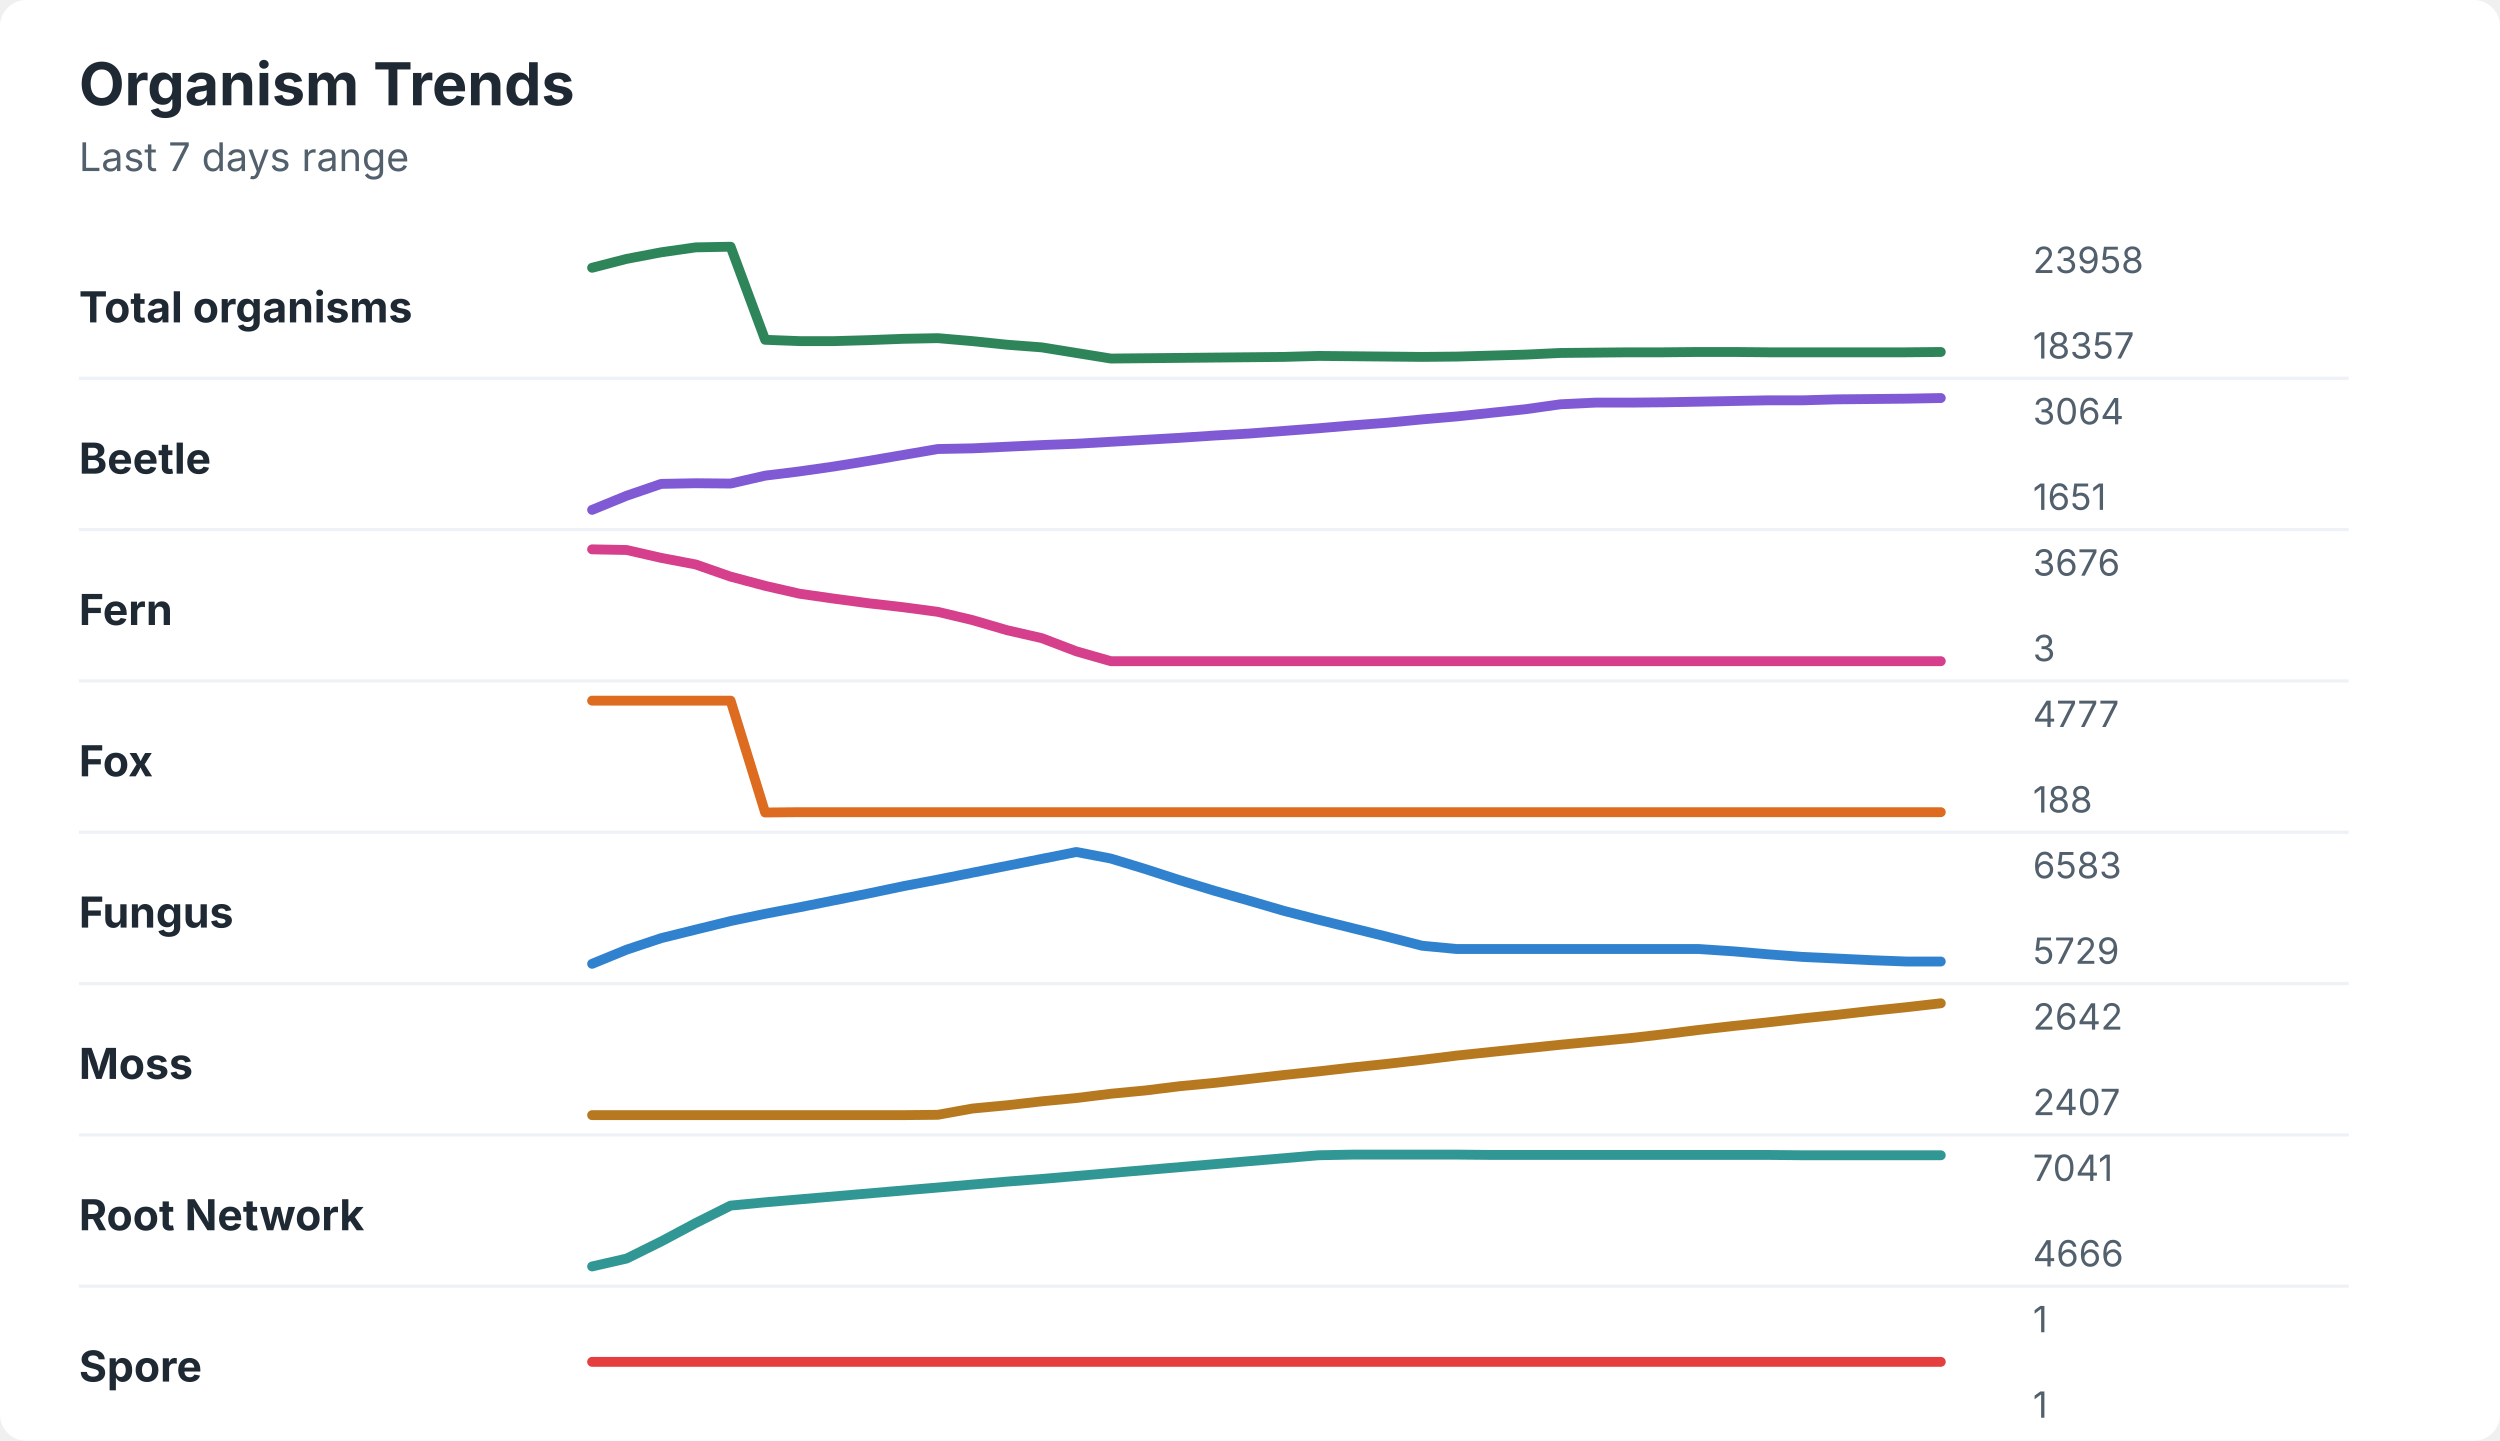
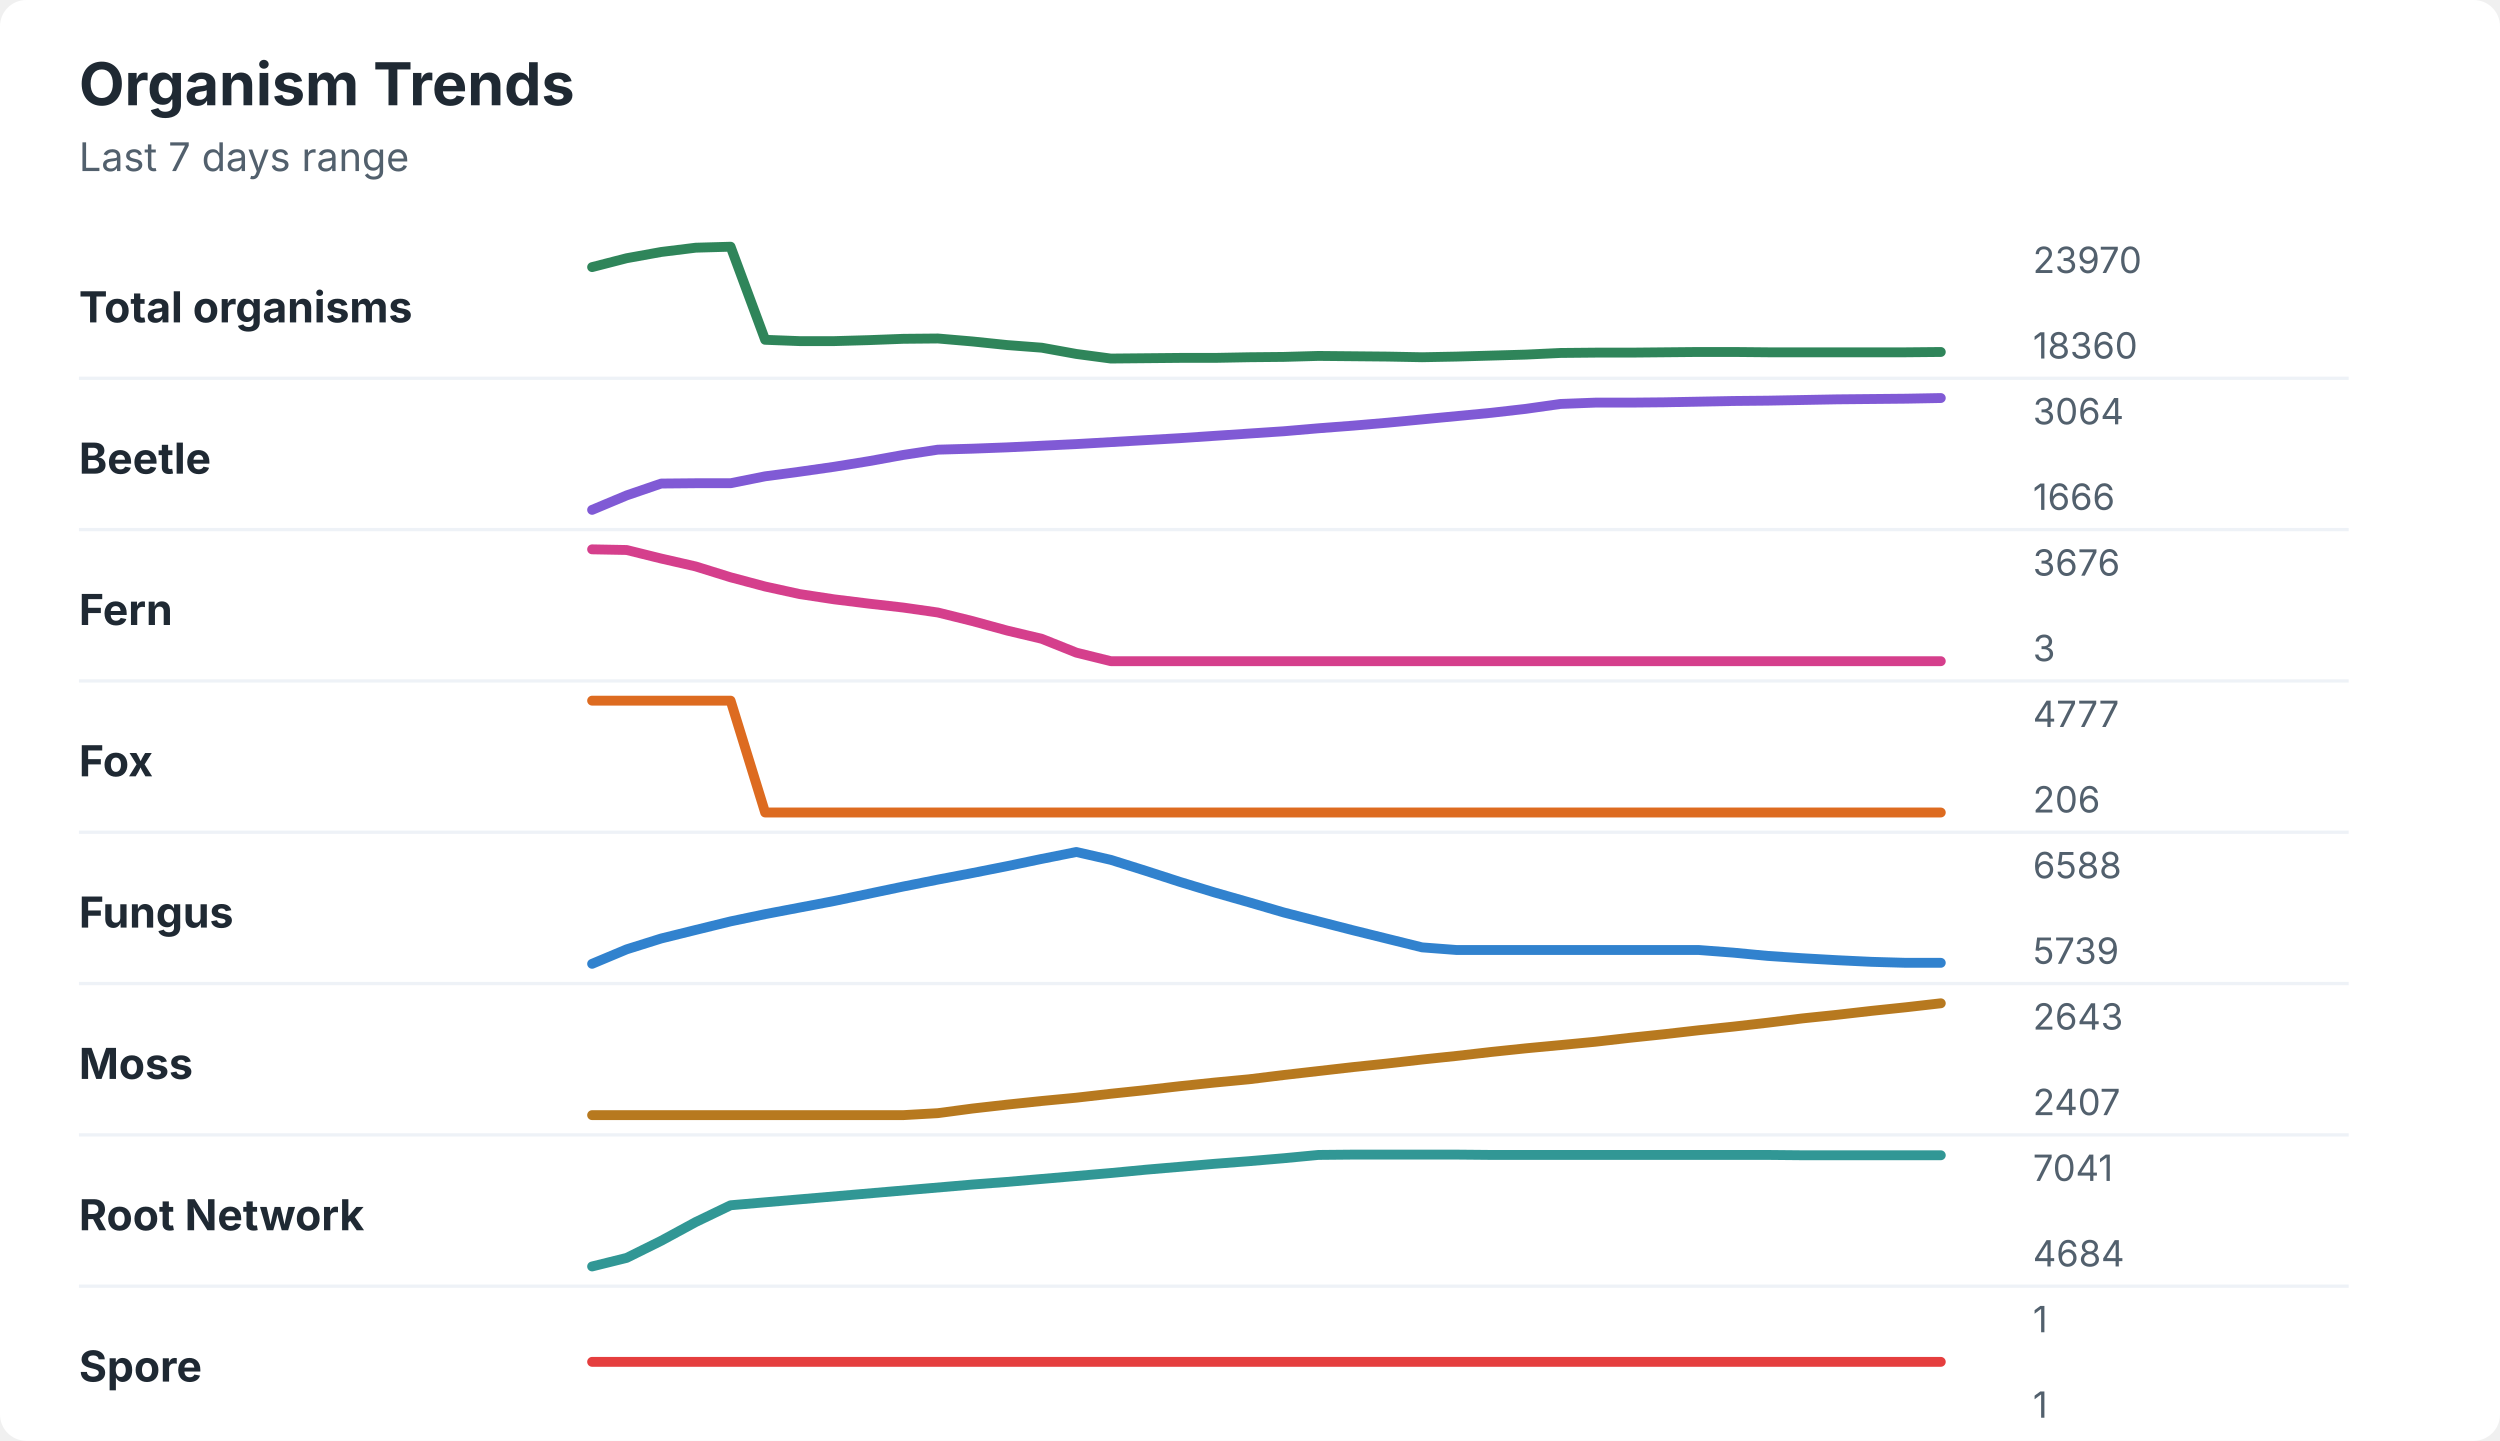
<svg xmlns="http://www.w3.org/2000/svg" width="760" height="438" viewBox="0 0 760 438" role="img" aria-labelledby="title desc">
  <rect width="760" height="438" rx="8" fill="#ffffff" />
  <style>
    text { font-family: -apple-system, BlinkMacSystemFont, "Segoe UI", sans-serif; }
    .title { font-size: 18px; font-weight: 700; fill: #1f2933; }
    .subtitle { font-size: 12px; fill: #52606d; }
    .label { font-size: 13px; font-weight: 650; fill: #1f2933; }
    .axis-value { font-size: 11px; fill: #52606d; }
    .separator { stroke: #eef2f7; stroke-width: 1; }
  </style>
  <text x="24" y="32" class="title">Organism Trends</text>
  <text x="24" y="52" class="subtitle">Last 7 days range</text>
  <text x="24" y="98" class="label">Total organisms</text>
-   <polyline points="180.0,81.4 190.5,78.7 201.0,76.7 211.5,75.2 222.1,75.0 232.6,103.3 243.1,103.7 253.6,103.7 264.1,103.4 274.6,103.0 285.1,102.8 295.6,103.7 306.2,104.8 316.7,105.6 327.2,107.3 337.7,109.0 348.2,108.9 358.7,108.8 369.2,108.7 379.7,108.6 390.3,108.5 400.8,108.2 411.3,108.3 421.8,108.4 432.3,108.5 442.8,108.4 453.3,108.1 463.8,107.8 474.4,107.3 484.9,107.2 495.4,107.1 505.9,107.1 516.4,107.0 526.9,107.0 537.4,107.1 547.9,107.1 558.5,107.1 569.0,107.1 579.5,107.1 590.0,107.0 " fill="none" stroke="#2f855a" stroke-width="3" stroke-linecap="round" stroke-linejoin="round" />
-   <text x="618" y="83" class="axis-value">23958</text>
-   <text x="618" y="109" class="axis-value">18357</text>
+   <polyline points="180.0,81.2 190.5,78.5 201.0,76.6 211.5,75.3 222.1,75.0 232.6,103.3 243.1,103.7 253.6,103.7 264.1,103.4 274.6,103.0 285.1,102.9 295.6,103.8 306.2,104.9 316.7,105.7 327.2,107.6 337.7,109.0 348.2,108.9 358.7,108.8 369.2,108.8 379.7,108.6 390.3,108.5 400.8,108.2 411.3,108.3 421.8,108.4 432.3,108.6 442.8,108.4 453.3,108.1 463.8,107.8 474.4,107.3 484.9,107.2 495.4,107.2 505.9,107.1 516.4,107.0 526.9,107.0 537.4,107.1 547.9,107.1 558.5,107.1 569.0,107.1 579.5,107.1 590.0,107.0 " fill="none" stroke="#2f855a" stroke-width="3" stroke-linecap="round" stroke-linejoin="round" />
+   <text x="618" y="83" class="axis-value">23970</text>
+   <text x="618" y="109" class="axis-value">18360</text>
  <line x1="24" y1="115.0" x2="714" y2="115.0" class="separator" />
  <text x="24" y="144" class="label">Beetle</text>
-   <polyline points="180.0,155.0 190.5,150.7 201.0,147.1 211.5,146.9 222.1,147.0 232.6,144.6 243.1,143.3 253.6,141.8 264.1,140.1 274.6,138.3 285.1,136.5 295.6,136.3 306.2,135.8 316.7,135.3 327.2,134.9 337.7,134.3 348.2,133.7 358.7,133.1 369.2,132.4 379.7,131.8 390.3,131.0 400.8,130.2 411.3,129.3 421.8,128.5 432.3,127.5 442.8,126.6 453.3,125.5 463.8,124.4 474.4,122.9 484.9,122.4 495.4,122.4 505.9,122.3 516.4,122.1 526.9,121.9 537.4,121.7 547.9,121.7 558.5,121.4 569.0,121.3 579.5,121.2 590.0,121.0 " fill="none" stroke="#805ad5" stroke-width="3" stroke-linecap="round" stroke-linejoin="round" />
+   <polyline points="180.0,155.0 190.5,150.6 201.0,147.0 211.5,146.9 222.1,146.9 232.6,144.8 243.1,143.4 253.6,141.9 264.1,140.2 274.6,138.3 285.1,136.7 295.6,136.4 306.2,136.0 316.7,135.5 327.2,135.0 337.7,134.4 348.2,133.8 358.7,133.2 369.2,132.5 379.7,131.8 390.3,131.1 400.8,130.2 411.3,129.4 421.8,128.5 432.3,127.5 442.8,126.5 453.3,125.5 463.8,124.3 474.4,122.8 484.9,122.4 495.4,122.4 505.9,122.3 516.4,122.1 526.9,121.9 537.4,121.8 547.9,121.6 558.5,121.4 569.0,121.3 579.5,121.2 590.0,121.0 " fill="none" stroke="#805ad5" stroke-width="3" stroke-linecap="round" stroke-linejoin="round" />
  <text x="618" y="129" class="axis-value">3064</text>
-   <text x="618" y="155" class="axis-value">1651</text>
+   <text x="618" y="155" class="axis-value">1666</text>
  <line x1="24" y1="161.0" x2="714" y2="161.0" class="separator" />
  <text x="24" y="190" class="label">Fern</text>
-   <polyline points="180.0,167.0 190.5,167.2 201.0,169.6 211.5,171.6 222.1,175.3 232.6,178.1 243.1,180.5 253.6,182.0 264.1,183.4 274.6,184.6 285.1,186.0 295.6,188.5 306.2,191.6 316.7,194.0 327.2,198.0 337.7,201.0 348.2,201.0 358.7,201.0 369.2,201.0 379.7,201.0 390.3,201.0 400.8,201.0 411.3,201.0 421.8,201.0 432.3,201.0 442.8,201.0 453.3,201.0 463.8,201.0 474.4,201.0 484.9,201.0 495.4,201.0 505.9,201.0 516.4,201.0 526.9,201.0 537.4,201.0 547.9,201.0 558.5,201.0 569.0,201.0 579.5,201.0 590.0,201.0 " fill="none" stroke="#d53f8c" stroke-width="3" stroke-linecap="round" stroke-linejoin="round" />
+   <polyline points="180.0,167.0 190.5,167.2 201.0,169.8 211.5,172.2 222.1,175.5 232.6,178.3 243.1,180.6 253.6,182.2 264.1,183.5 274.6,184.7 285.1,186.2 295.6,188.8 306.2,191.7 316.7,194.2 327.2,198.4 337.7,201.0 348.2,201.0 358.7,201.0 369.2,201.0 379.7,201.0 390.3,201.0 400.8,201.0 411.3,201.0 421.8,201.0 432.3,201.0 442.8,201.0 453.3,201.0 463.8,201.0 474.4,201.0 484.9,201.0 495.4,201.0 505.9,201.0 516.4,201.0 526.9,201.0 537.4,201.0 547.9,201.0 558.5,201.0 569.0,201.0 579.5,201.0 590.0,201.0 " fill="none" stroke="#d53f8c" stroke-width="3" stroke-linecap="round" stroke-linejoin="round" />
  <text x="618" y="175" class="axis-value">3676</text>
  <text x="618" y="201" class="axis-value">3</text>
  <line x1="24" y1="207.0" x2="714" y2="207.0" class="separator" />
  <text x="24" y="236" class="label">Fox</text>
-   <polyline points="180.0,213.0 190.5,213.0 201.0,213.0 211.5,213.0 222.1,213.0 232.6,247.0 243.1,246.9 253.6,246.9 264.1,246.9 274.6,246.9 285.1,246.9 295.6,246.9 306.2,246.9 316.7,246.9 327.2,246.9 337.7,246.9 348.2,246.9 358.7,246.9 369.2,246.9 379.7,246.9 390.3,246.9 400.8,246.9 411.3,246.9 421.8,246.9 432.3,246.9 442.8,246.9 453.3,246.9 463.8,246.9 474.4,246.9 484.9,246.9 495.4,246.9 505.9,246.9 516.4,246.9 526.9,246.9 537.4,246.9 547.9,246.9 558.5,246.9 569.0,246.9 579.5,246.9 590.0,246.9 " fill="none" stroke="#dd6b20" stroke-width="3" stroke-linecap="round" stroke-linejoin="round" />
+   <polyline points="180.0,213.0 190.5,213.0 201.0,213.0 211.5,213.0 222.1,213.0 232.6,247.0 243.1,247.0 253.6,247.0 264.1,247.0 274.6,247.0 285.1,247.0 295.6,247.0 306.2,247.0 316.7,247.0 327.2,247.0 337.7,247.0 348.2,247.0 358.7,247.0 369.2,247.0 379.7,247.0 390.3,247.0 400.8,247.0 411.3,247.0 421.8,247.0 432.3,247.0 442.8,247.0 453.3,247.0 463.8,247.0 474.4,247.0 484.9,247.0 495.4,247.0 505.9,247.0 516.4,247.0 526.9,247.0 537.4,247.0 547.9,247.0 558.5,247.0 569.0,247.0 579.5,247.0 590.0,247.0 " fill="none" stroke="#dd6b20" stroke-width="3" stroke-linecap="round" stroke-linejoin="round" />
  <text x="618" y="221" class="axis-value">4777</text>
-   <text x="618" y="247" class="axis-value">188</text>
+   <text x="618" y="247" class="axis-value">206</text>
  <line x1="24" y1="253.0" x2="714" y2="253.0" class="separator" />
  <text x="24" y="282" class="label">Fungus</text>
-   <polyline points="180.0,293.0 190.5,288.7 201.0,285.2 211.5,282.6 222.1,280.0 232.6,277.8 243.1,275.8 253.6,273.7 264.1,271.6 274.6,269.4 285.1,267.4 295.6,265.3 306.2,263.2 316.7,261.1 327.2,259.0 337.7,261.0 348.2,264.2 358.7,267.6 369.2,270.8 379.7,273.8 390.3,276.9 400.8,279.6 411.3,282.2 421.8,284.8 432.3,287.5 442.8,288.5 453.3,288.5 463.8,288.5 474.4,288.5 484.9,288.5 495.4,288.5 505.9,288.5 516.4,288.5 526.9,289.2 537.4,290.1 547.9,290.9 558.5,291.4 569.0,291.9 579.5,292.3 590.0,292.3 " fill="none" stroke="#3182ce" stroke-width="3" stroke-linecap="round" stroke-linejoin="round" />
-   <text x="618" y="267" class="axis-value">6583</text>
-   <text x="618" y="293" class="axis-value">5729</text>
+   <polyline points="180.0,293.0 190.5,288.6 201.0,285.3 211.5,282.7 222.1,280.1 232.6,277.9 243.1,275.9 253.6,273.9 264.1,271.7 274.6,269.5 285.1,267.4 295.6,265.4 306.2,263.3 316.7,261.1 327.2,259.0 337.7,261.4 348.2,264.7 358.7,268.1 369.2,271.3 379.7,274.3 390.3,277.4 400.8,280.1 411.3,282.8 421.8,285.4 432.3,288.0 442.8,288.8 453.3,288.8 463.8,288.8 474.4,288.8 484.9,288.8 495.4,288.8 505.9,288.8 516.4,288.8 526.9,289.6 537.4,290.6 547.9,291.3 558.5,291.9 569.0,292.4 579.5,292.7 590.0,292.7 " fill="none" stroke="#3182ce" stroke-width="3" stroke-linecap="round" stroke-linejoin="round" />
+   <text x="618" y="267" class="axis-value">6588</text>
+   <text x="618" y="293" class="axis-value">5739</text>
  <line x1="24" y1="299.0" x2="714" y2="299.0" class="separator" />
  <text x="24" y="328" class="label">Moss</text>
-   <polyline points="180.0,339.0 190.5,339.0 201.0,339.0 211.5,339.0 222.1,339.0 232.6,339.0 243.1,339.0 253.6,339.0 264.1,339.0 274.6,339.0 285.1,338.9 295.6,337.0 306.2,336.0 316.7,334.8 327.2,333.8 337.7,332.5 348.2,331.5 358.7,330.2 369.2,329.2 379.7,328.0 390.3,326.8 400.8,325.7 411.3,324.5 421.8,323.4 432.3,322.2 442.8,320.9 453.3,319.8 463.8,318.7 474.4,317.6 484.9,316.6 495.4,315.6 505.9,314.4 516.4,313.1 526.9,311.9 537.4,310.8 547.9,309.6 558.5,308.5 569.0,307.3 579.5,306.2 590.0,305.0 " fill="none" stroke="#b7791f" stroke-width="3" stroke-linecap="round" stroke-linejoin="round" />
-   <text x="618" y="313" class="axis-value">2642</text>
+   <polyline points="180.0,339.0 190.5,339.0 201.0,339.0 211.5,339.0 222.1,339.0 232.6,339.0 243.1,339.0 253.6,339.0 264.1,339.0 274.6,339.0 285.1,338.4 295.6,337.0 306.2,335.8 316.7,334.7 327.2,333.7 337.7,332.5 348.2,331.4 358.7,330.2 369.2,329.1 379.7,328.1 390.3,326.8 400.8,325.6 411.3,324.4 421.8,323.3 432.3,322.1 442.8,321.0 453.3,319.8 463.8,318.7 474.4,317.7 484.9,316.7 495.4,315.5 505.9,314.4 516.4,313.2 526.9,312.1 537.4,310.9 547.9,309.6 558.5,308.5 569.0,307.3 579.5,306.2 590.0,305.0 " fill="none" stroke="#b7791f" stroke-width="3" stroke-linecap="round" stroke-linejoin="round" />
+   <text x="618" y="313" class="axis-value">2643</text>
  <text x="618" y="339" class="axis-value">2407</text>
  <line x1="24" y1="345.0" x2="714" y2="345.0" class="separator" />
  <text x="24" y="374" class="label">Root Network</text>
-   <polyline points="180.0,385.0 190.5,382.6 201.0,377.4 211.5,371.8 222.1,366.5 232.6,365.5 243.1,364.6 253.6,363.7 264.1,362.8 274.6,361.9 285.1,361.0 295.6,360.1 306.2,359.2 316.7,358.4 327.2,357.5 337.7,356.6 348.2,355.7 358.7,354.8 369.2,353.9 379.7,353.0 390.3,352.1 400.8,351.2 411.3,351.0 421.8,351.0 432.3,351.0 442.8,351.0 453.3,351.1 463.8,351.1 474.4,351.1 484.9,351.1 495.4,351.1 505.9,351.1 516.4,351.1 526.9,351.1 537.4,351.1 547.9,351.2 558.5,351.2 569.0,351.2 579.5,351.2 590.0,351.2 " fill="none" stroke="#319795" stroke-width="3" stroke-linecap="round" stroke-linejoin="round" />
+   <polyline points="180.0,385.0 190.5,382.4 201.0,377.2 211.5,371.5 222.1,366.4 232.6,365.5 243.1,364.6 253.6,363.7 264.1,362.8 274.6,361.9 285.1,361.0 295.6,360.1 306.2,359.3 316.7,358.4 327.2,357.5 337.7,356.6 348.2,355.6 358.7,354.7 369.2,353.8 379.7,353.0 390.3,352.1 400.8,351.1 411.3,351.0 421.8,351.0 432.3,351.0 442.8,351.0 453.3,351.1 463.8,351.1 474.4,351.1 484.9,351.1 495.4,351.1 505.9,351.1 516.4,351.1 526.9,351.1 537.4,351.1 547.9,351.2 558.5,351.2 569.0,351.2 579.5,351.2 590.0,351.2 " fill="none" stroke="#319795" stroke-width="3" stroke-linecap="round" stroke-linejoin="round" />
  <text x="618" y="359" class="axis-value">7041</text>
-   <text x="618" y="385" class="axis-value">4666</text>
+   <text x="618" y="385" class="axis-value">4684</text>
  <line x1="24" y1="391.0" x2="714" y2="391.0" class="separator" />
  <text x="24" y="420" class="label">Spore</text>
  <polyline points="180.0,414.0 190.5,414.0 201.0,414.0 211.5,414.0 222.1,414.0 232.6,414.0 243.1,414.0 253.6,414.0 264.1,414.0 274.6,414.0 285.1,414.0 295.6,414.0 306.2,414.0 316.7,414.0 327.2,414.0 337.7,414.0 348.2,414.0 358.7,414.0 369.2,414.0 379.7,414.0 390.3,414.0 400.8,414.0 411.3,414.0 421.8,414.0 432.3,414.0 442.8,414.0 453.3,414.0 463.8,414.0 474.4,414.0 484.9,414.0 495.4,414.0 505.9,414.0 516.4,414.0 526.9,414.0 537.4,414.0 547.9,414.0 558.5,414.0 569.0,414.0 579.5,414.0 590.0,414.0 " fill="none" stroke="#e53e3e" stroke-width="3" stroke-linecap="round" stroke-linejoin="round" />
  <text x="618" y="405" class="axis-value">1</text>
  <text x="618" y="431" class="axis-value">1</text>
</svg>
